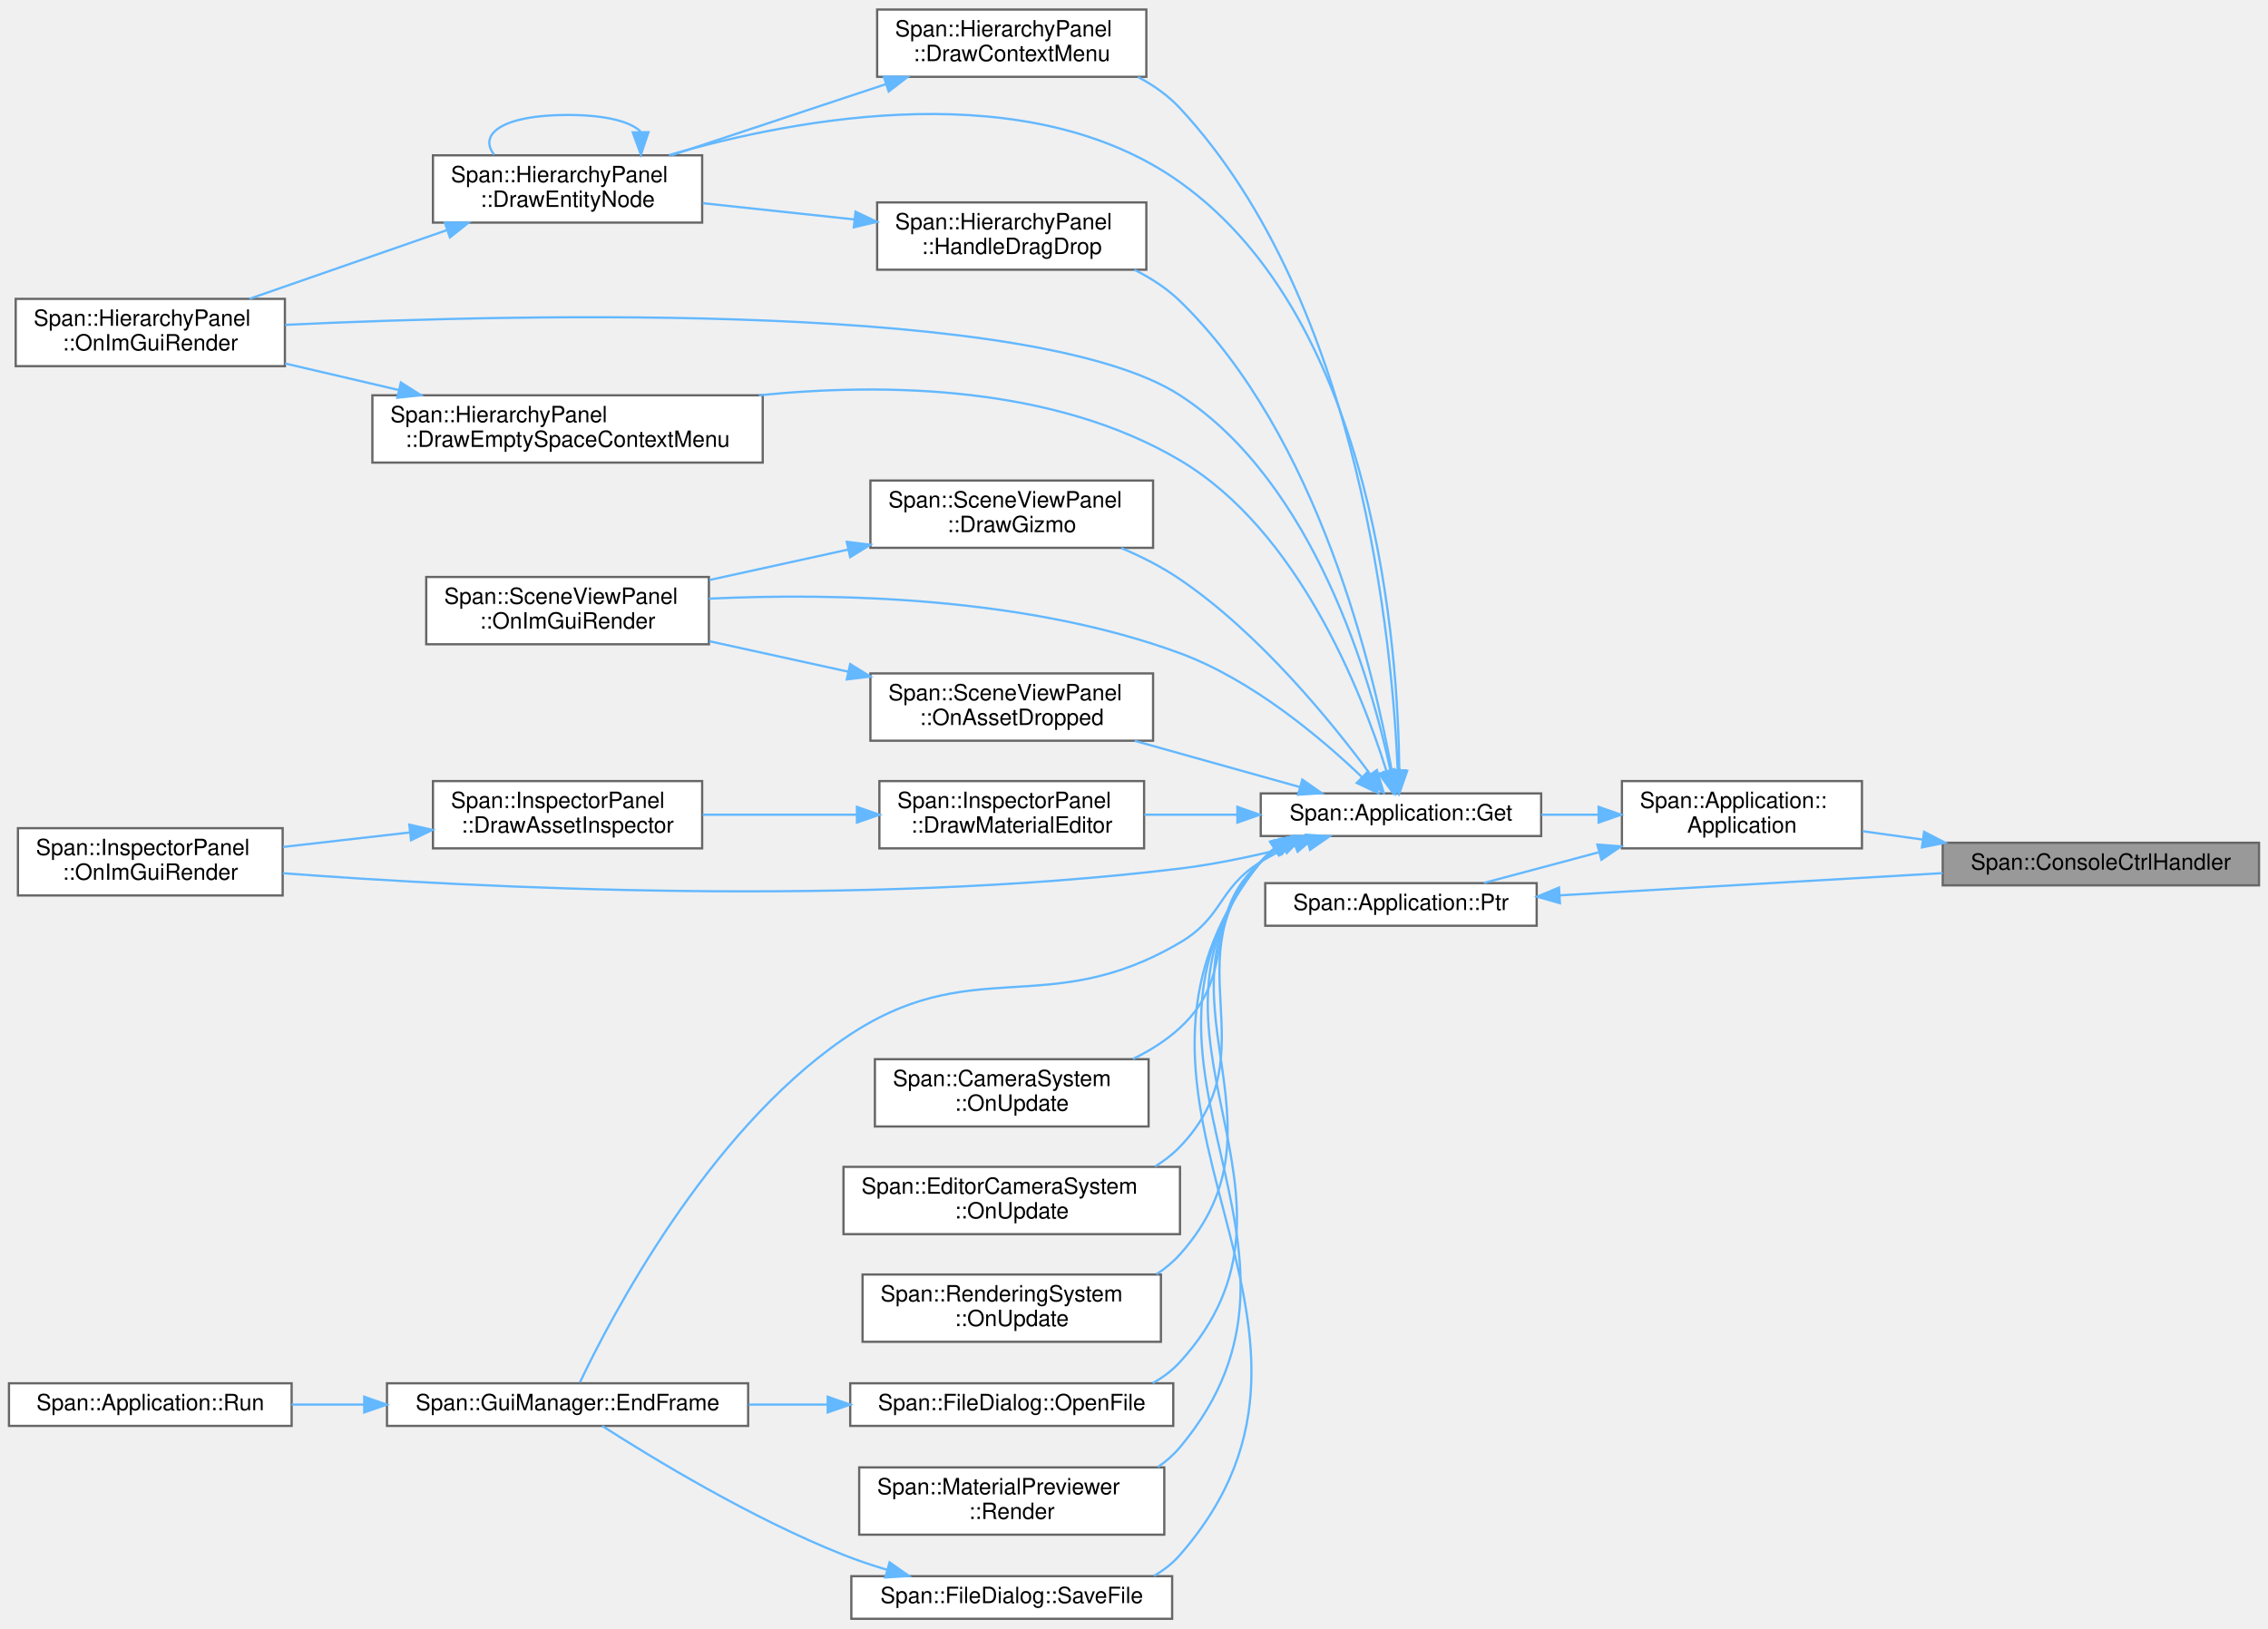
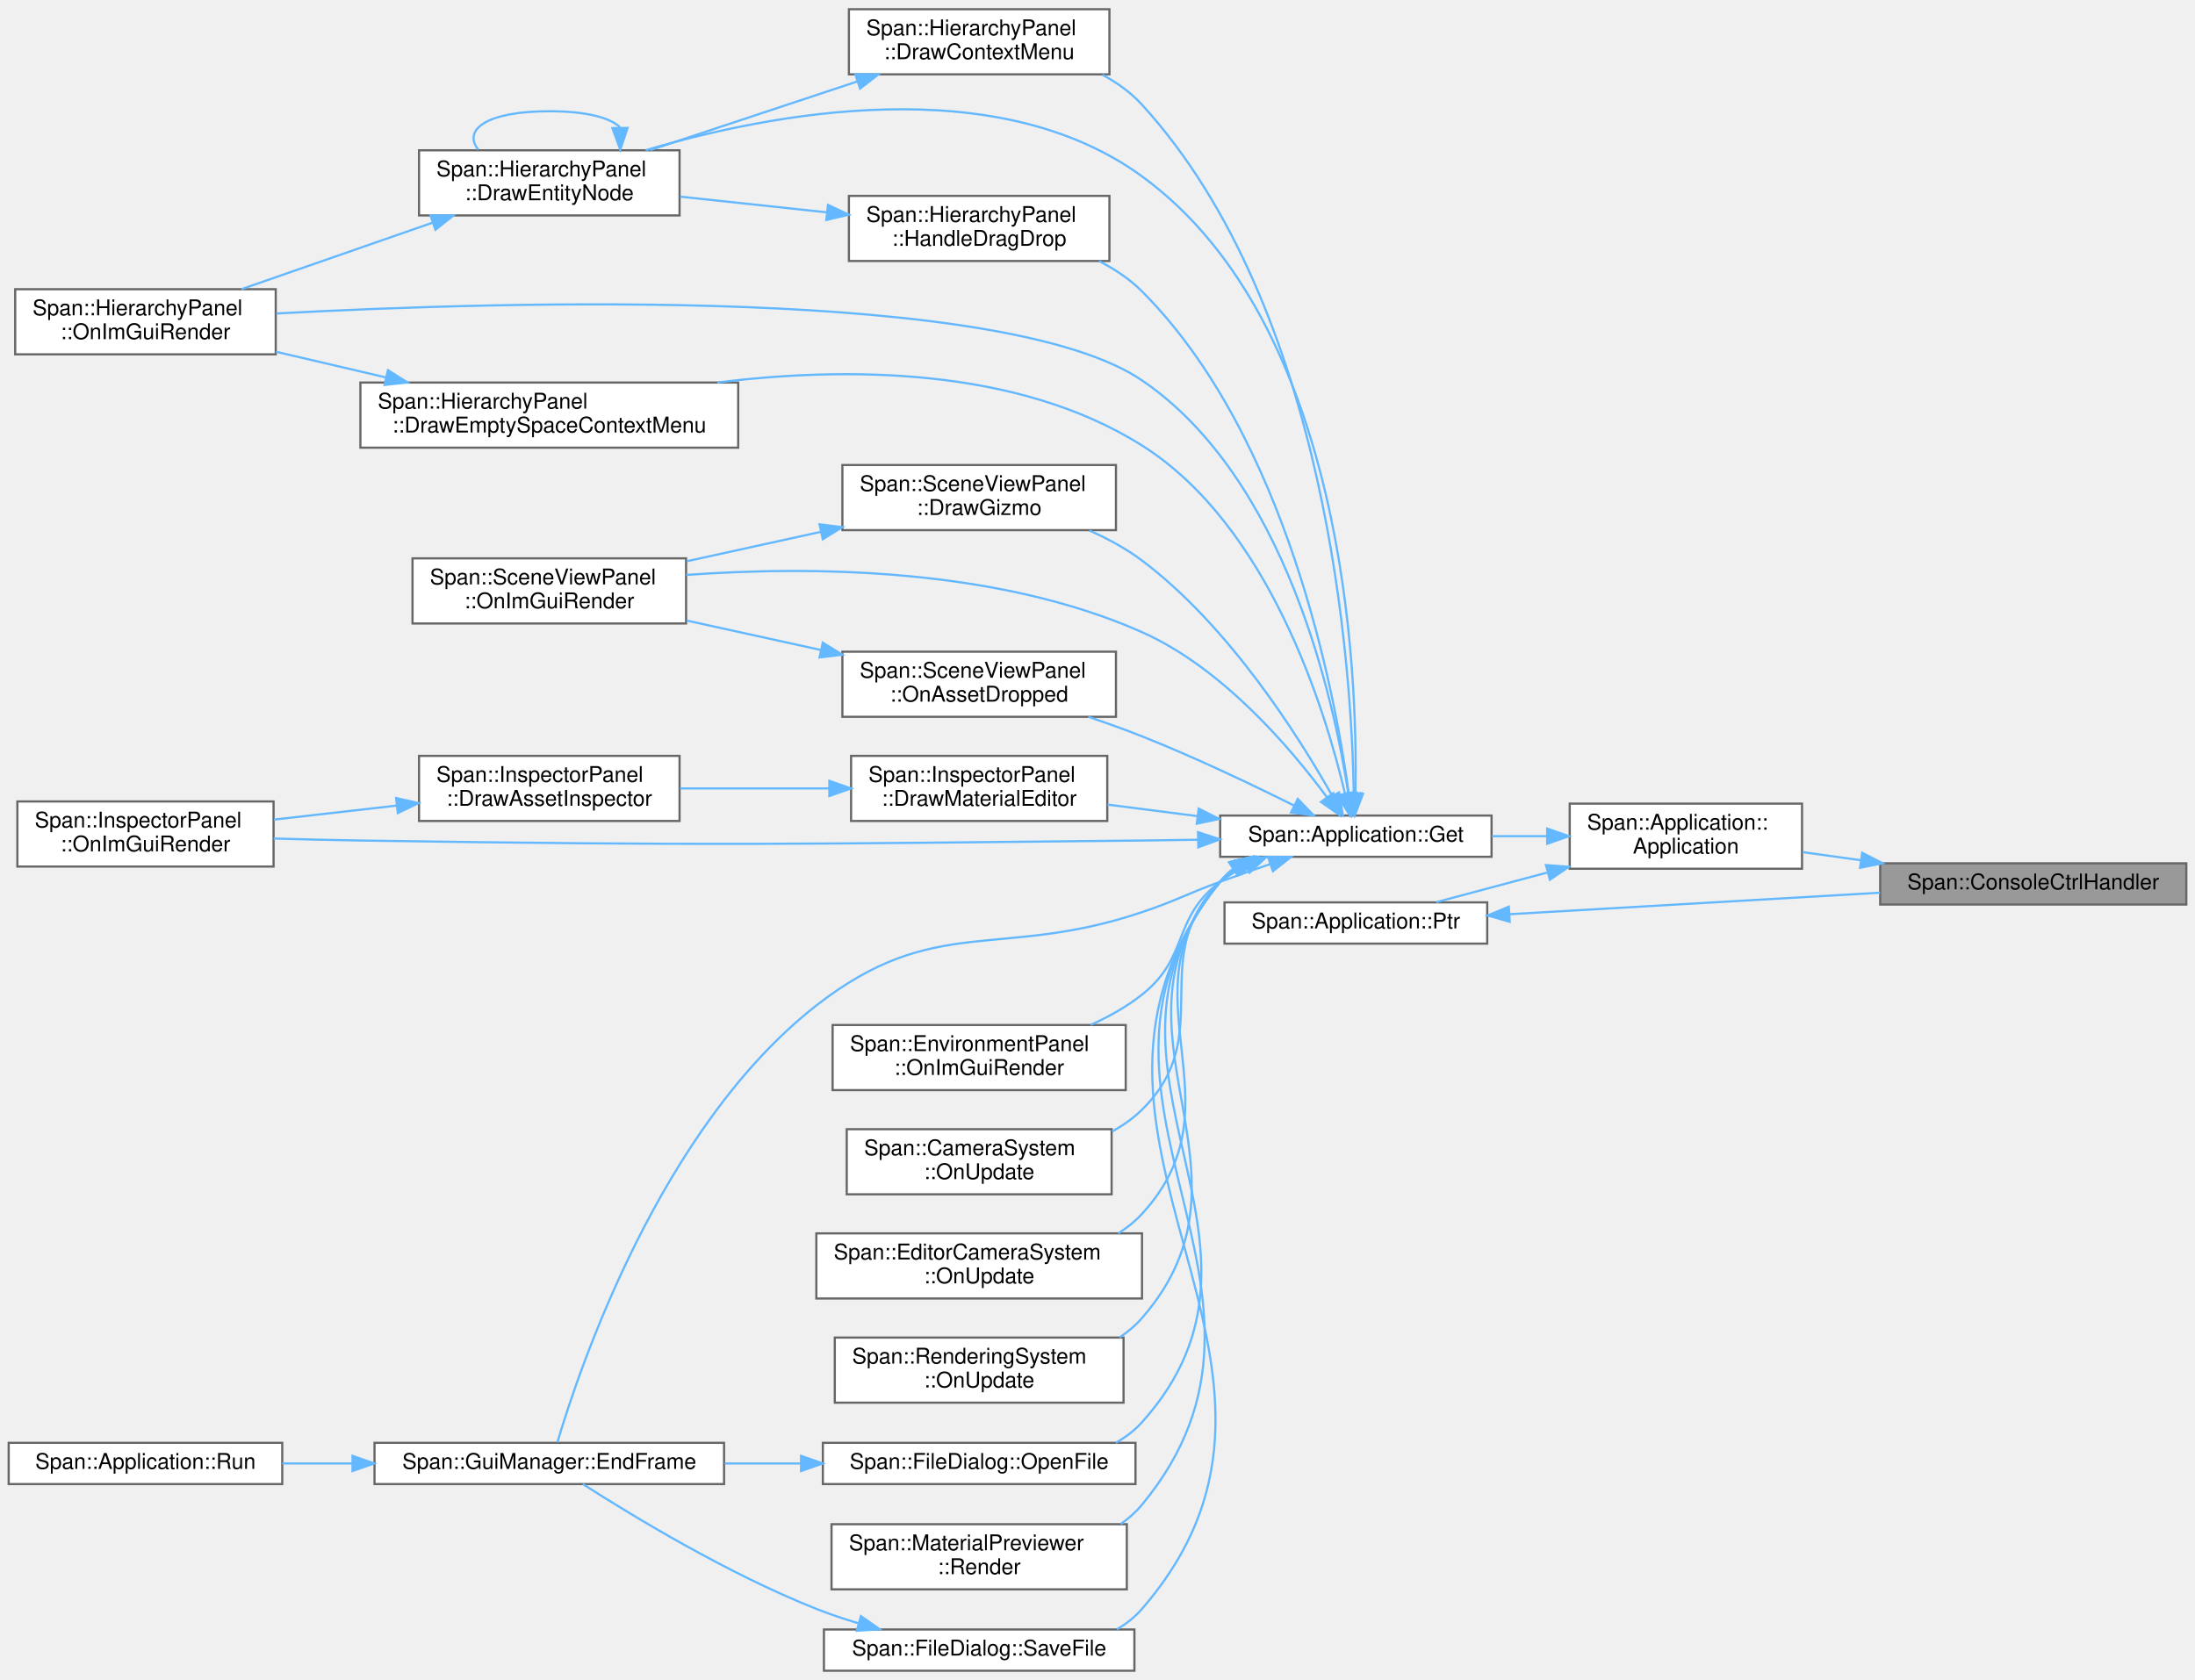
- <svg xmlns="http://www.w3.org/2000/svg" xmlns:xlink="http://www.w3.org/1999/xlink" width="1011pt" height="726pt" viewBox="0.00 0.00 1011.00 725.50">
-   <g id="graph0" class="graph" transform="scale(1 1) rotate(0) translate(4 721.5)">
+ <svg xmlns="http://www.w3.org/2000/svg" xmlns:xlink="http://www.w3.org/1999/xlink" width="1011pt" height="774pt" viewBox="0.00 0.00 1011.00 773.50">
+   <g id="graph0" class="graph" transform="scale(1 1) rotate(0) translate(4 769.5)">
    <g id="Node000001" class="node">
      <g id="a_Node000001">
        <a xlink:title=" ">
-           <polygon fill="#999999" stroke="#666666" points="1003,-346 862,-346 862,-327 1003,-327 1003,-346" />
-           <text text-anchor="middle" x="932.5" y="-334" font-family="Helvetica,sans-Serif" font-size="10.00">Span::ConsoleCtrlHandler</text>
+           <polygon fill="#999999" stroke="#666666" points="1003,-372 862,-372 862,-353 1003,-353 1003,-372" />
+           <text text-anchor="middle" x="932.5" y="-360" font-family="Helvetica,sans-Serif" font-size="10.00">Span::ConsoleCtrlHandler</text>
        </a>
      </g>
    </g>
    <g id="Node000002" class="node">
      <g id="a_Node000002">
        <a xlink:href="classSpan_1_1Application.html#a0c44e973ca5db1d23a02a2cee66f5c11" target="_top" xlink:title=" ">
-           <polygon fill="white" stroke="#666666" points="826,-373.5 719,-373.5 719,-343.5 826,-343.5 826,-373.5" />
-           <text text-anchor="start" x="727" y="-361.5" font-family="Helvetica,sans-Serif" font-size="10.00">Span::Application::</text>
-           <text text-anchor="middle" x="772.5" y="-350.5" font-family="Helvetica,sans-Serif" font-size="10.00">Application</text>
+           <polygon fill="white" stroke="#666666" points="826,-399.5 719,-399.5 719,-369.5 826,-369.5 826,-399.5" />
+           <text text-anchor="start" x="727" y="-387.5" font-family="Helvetica,sans-Serif" font-size="10.00">Span::Application::</text>
+           <text text-anchor="middle" x="772.5" y="-376.5" font-family="Helvetica,sans-Serif" font-size="10.00">Application</text>
        </a>
      </g>
    </g>
    <g id="edge1_Node000001_Node000002" class="edge">
      <g id="a_edge1_Node000001_Node000002">
        <a xlink:title=" ">
-           <path fill="none" stroke="#63b8ff" d="M852.94,-347.44C843.9,-348.7 834.85,-349.96 826.27,-351.15" />
-           <polygon fill="#63b8ff" stroke="#63b8ff" points="853.7,-350.87 863.12,-346.02 852.73,-343.93 853.7,-350.87" />
+           <path fill="none" stroke="#63b8ff" d="M852.94,-373.44C843.9,-374.7 834.85,-375.96 826.27,-377.15" />
+           <polygon fill="#63b8ff" stroke="#63b8ff" points="853.7,-376.87 863.12,-372.02 852.73,-369.93 853.7,-376.87" />
        </a>
      </g>
    </g>
    <g id="Node000003" class="node">
      <g id="a_Node000003">
        <a xlink:href="classSpan_1_1Application.html#ae2e9eaebe90ffdf55cfef9d74ccbce3e" target="_top" xlink:title="シングルトンインスタンスの取得">
-           <polygon fill="white" stroke="#666666" points="683,-368 558,-368 558,-349 683,-349 683,-368" />
-           <text text-anchor="middle" x="620.5" y="-356" font-family="Helvetica,sans-Serif" font-size="10.00">Span::Application::Get</text>
+           <polygon fill="white" stroke="#666666" points="683,-394 558,-394 558,-375 683,-375 683,-394" />
+           <text text-anchor="middle" x="620.5" y="-382" font-family="Helvetica,sans-Serif" font-size="10.00">Span::Application::Get</text>
        </a>
      </g>
    </g>
    <g id="edge2_Node000002_Node000003" class="edge">
      <g id="a_edge2_Node000002_Node000003">
        <a xlink:title=" ">
-           <path fill="none" stroke="#63b8ff" d="M708.51,-358.5C700.11,-358.5 691.51,-358.5 683.14,-358.5" />
-           <polygon fill="#63b8ff" stroke="#63b8ff" points="708.62,-362 718.62,-358.5 708.62,-355 708.62,-362" />
-         </a>
-       </g>
-     </g>
-     <g id="Node000023" class="node">
-       <g id="a_Node000023">
+           <path fill="none" stroke="#63b8ff" d="M708.51,-384.5C700.11,-384.5 691.51,-384.5 683.14,-384.5" />
+           <polygon fill="#63b8ff" stroke="#63b8ff" points="708.62,-388 718.62,-384.5 708.62,-381 708.62,-388" />
+         </a>
+       </g>
+     </g>
+     <g id="Node000024" class="node">
+       <g id="a_Node000024">
        <a xlink:href="classSpan_1_1Application.html#a095598d0c2e753bfb8d00acee435980f" target="_top" xlink:title="シングルトンインスタンスのポインタ取得 (存在チェック用)">
-           <polygon fill="white" stroke="#666666" points="681,-328 560,-328 560,-309 681,-309 681,-328" />
-           <text text-anchor="middle" x="620.5" y="-316" font-family="Helvetica,sans-Serif" font-size="10.00">Span::Application::Ptr</text>
-         </a>
-       </g>
-     </g>
-     <g id="edge32_Node000002_Node000023" class="edge">
-       <g id="a_edge32_Node000002_Node000023">
-         <a xlink:title=" ">
-           <path fill="none" stroke="#63b8ff" d="M708.49,-341.7C691.07,-337.05 672.77,-332.17 657.46,-328.09" />
-           <polygon fill="#63b8ff" stroke="#63b8ff" points="708.05,-345.2 718.62,-344.4 709.86,-338.44 708.05,-345.2" />
+           <polygon fill="white" stroke="#666666" points="681,-354 560,-354 560,-335 681,-335 681,-354" />
+           <text text-anchor="middle" x="620.5" y="-342" font-family="Helvetica,sans-Serif" font-size="10.00">Span::Application::Ptr</text>
+         </a>
+       </g>
+     </g>
+     <g id="edge33_Node000002_Node000024" class="edge">
+       <g id="a_edge33_Node000002_Node000024">
+         <a xlink:title=" ">
+           <path fill="none" stroke="#63b8ff" d="M708.49,-367.7C691.07,-363.05 672.77,-358.17 657.46,-354.09" />
+           <polygon fill="#63b8ff" stroke="#63b8ff" points="708.05,-371.2 718.62,-370.4 709.86,-364.44 708.05,-371.2" />
        </a>
      </g>
    </g>
    <g id="Node000004" class="node">
      <g id="a_Node000004">
        <a xlink:href="classSpan_1_1HierarchyPanel.html#a331d846c46df5f3346cfc7bb8c7a8e76" target="_top" xlink:title="エンティティ上での右クリックメニューを描画します。">
-           <polygon fill="white" stroke="#666666" points="507,-717.5 387,-717.5 387,-687.5 507,-687.5 507,-717.5" />
-           <text text-anchor="start" x="395" y="-705.5" font-family="Helvetica,sans-Serif" font-size="10.00">Span::HierarchyPanel</text>
-           <text text-anchor="middle" x="447" y="-694.5" font-family="Helvetica,sans-Serif" font-size="10.00">::DrawContextMenu</text>
+           <polygon fill="white" stroke="#666666" points="507,-765.5 387,-765.5 387,-735.5 507,-735.5 507,-765.5" />
+           <text text-anchor="start" x="395" y="-753.5" font-family="Helvetica,sans-Serif" font-size="10.00">Span::HierarchyPanel</text>
+           <text text-anchor="middle" x="447" y="-742.5" font-family="Helvetica,sans-Serif" font-size="10.00">::DrawContextMenu</text>
        </a>
      </g>
    </g>
    <g id="edge3_Node000003_Node000004" class="edge">
      <g id="a_edge3_Node000003_Node000004">
        <a xlink:title=" ">
-           <path fill="none" stroke="#63b8ff" d="M619.06,-378.22C616.79,-432.56 603.13,-586.19 522,-673.5 516.74,-679.16 510.24,-683.73 503.29,-687.42" />
-           <polygon fill="#63b8ff" stroke="#63b8ff" points="622.56,-378.3 619.39,-368.19 615.56,-378.07 622.56,-378.3" />
+           <path fill="none" stroke="#63b8ff" d="M619.53,-404.43C618.54,-461.46 608.01,-627.2 522,-721.5 516.89,-727.11 510.55,-731.64 503.76,-735.31" />
+           <polygon fill="#63b8ff" stroke="#63b8ff" points="623.03,-404.29 619.62,-394.26 616.03,-404.22 623.03,-404.29" />
        </a>
      </g>
    </g>
    <g id="Node000005" class="node">
      <g id="a_Node000005">
        <a xlink:href="classSpan_1_1HierarchyPanel.html#a2c08f8c6e0cafaed96f7846d76ff2b09" target="_top" xlink:title="1つのエンティティとその子孫を再帰的に描画します。">
-           <polygon fill="white" stroke="#666666" points="309,-652.5 189,-652.5 189,-622.5 309,-622.5 309,-652.5" />
-           <text text-anchor="start" x="197" y="-640.5" font-family="Helvetica,sans-Serif" font-size="10.00">Span::HierarchyPanel</text>
-           <text text-anchor="middle" x="249" y="-629.5" font-family="Helvetica,sans-Serif" font-size="10.00">::DrawEntityNode</text>
+           <polygon fill="white" stroke="#666666" points="309,-700.5 189,-700.5 189,-670.5 309,-670.5 309,-700.5" />
+           <text text-anchor="start" x="197" y="-688.5" font-family="Helvetica,sans-Serif" font-size="10.00">Span::HierarchyPanel</text>
+           <text text-anchor="middle" x="249" y="-677.5" font-family="Helvetica,sans-Serif" font-size="10.00">::DrawEntityNode</text>
        </a>
      </g>
    </g>
    <g id="edge9_Node000003_Node000005" class="edge">
      <g id="a_edge9_Node000003_Node000005">
        <a xlink:title=" ">
-           <path fill="none" stroke="#63b8ff" d="M619.76,-378.12C619.25,-431.24 609.66,-578.06 522,-640.5 454.69,-688.45 352.3,-669.44 294.24,-652.61" />
-           <polygon fill="#63b8ff" stroke="#63b8ff" points="623.26,-378.01 619.75,-368.01 616.26,-378.01 623.26,-378.01" />
+           <path fill="none" stroke="#63b8ff" d="M620.31,-404.47C621.36,-460.62 615.64,-620.19 522,-688.5 454.85,-737.48 351.47,-717.7 293.41,-700.55" />
+           <polygon fill="#63b8ff" stroke="#63b8ff" points="623.8,-404.03 620.01,-394.13 616.8,-404.23 623.8,-404.03" />
        </a>
      </g>
    </g>
    <g id="Node000006" class="node">
      <g id="a_Node000006">
        <a xlink:href="classSpan_1_1HierarchyPanel.html#a6481eb57cd9f45cb3a094a26f35bbaa0" target="_top" xlink:title="毎フレーム呼ばれる描画関数。">
-           <polygon fill="white" stroke="#666666" points="123,-588.5 3,-588.5 3,-558.5 123,-558.5 123,-588.5" />
-           <text text-anchor="start" x="11" y="-576.5" font-family="Helvetica,sans-Serif" font-size="10.00">Span::HierarchyPanel</text>
-           <text text-anchor="middle" x="63" y="-565.5" font-family="Helvetica,sans-Serif" font-size="10.00">::OnImGuiRender</text>
-         </a>
-       </g>
-     </g>
-     <g id="edge21_Node000003_Node000006" class="edge">
-       <g id="a_edge21_Node000003_Node000006">
-         <a xlink:title=" ">
-           <path fill="none" stroke="#63b8ff" d="M615.88,-378C607.4,-417.48 582.23,-506.42 522,-545.5 457.76,-587.18 231.71,-582.05 123.11,-576.91" />
-           <polygon fill="#63b8ff" stroke="#63b8ff" points="619.34,-378.55 617.88,-368.06 612.47,-377.17 619.34,-378.55" />
+           <polygon fill="white" stroke="#666666" points="123,-636.5 3,-636.5 3,-606.5 123,-606.5 123,-636.5" />
+           <text text-anchor="start" x="11" y="-624.5" font-family="Helvetica,sans-Serif" font-size="10.00">Span::HierarchyPanel</text>
+           <text text-anchor="middle" x="63" y="-613.5" font-family="Helvetica,sans-Serif" font-size="10.00">::OnImGuiRender</text>
+         </a>
+       </g>
+     </g>
+     <g id="edge22_Node000003_Node000006" class="edge">
+       <g id="a_edge22_Node000003_Node000006">
+         <a xlink:title=" ">
+           <path fill="none" stroke="#63b8ff" d="M617.01,-404.27C610.41,-447.36 588.2,-549.45 522,-594.5 458.7,-637.57 232.18,-631.18 123.28,-625.32" />
+           <polygon fill="#63b8ff" stroke="#63b8ff" points="620.49,-404.61 618.42,-394.22 613.56,-403.63 620.49,-404.61" />
        </a>
      </g>
    </g>
    <g id="Node000007" class="node">
      <g id="a_Node000007">
        <a xlink:href="classSpan_1_1HierarchyPanel.html#a04888145be2266ef8385e234b79ec53a" target="_top" xlink:title="何もない場所での右クリックメニュー (新規作成など) を描画します。">
-           <polygon fill="white" stroke="#666666" points="336,-545.5 162,-545.5 162,-515.5 336,-515.5 336,-545.5" />
-           <text text-anchor="start" x="170" y="-533.5" font-family="Helvetica,sans-Serif" font-size="10.00">Span::HierarchyPanel</text>
-           <text text-anchor="middle" x="249" y="-522.5" font-family="Helvetica,sans-Serif" font-size="10.00">::DrawEmptySpaceContextMenu</text>
+           <polygon fill="white" stroke="#666666" points="336,-593.5 162,-593.5 162,-563.5 336,-563.5 336,-593.5" />
+           <text text-anchor="start" x="170" y="-581.5" font-family="Helvetica,sans-Serif" font-size="10.00">Span::HierarchyPanel</text>
+           <text text-anchor="middle" x="249" y="-570.5" font-family="Helvetica,sans-Serif" font-size="10.00">::DrawEmptySpaceContextMenu</text>
        </a>
      </g>
    </g>
    <g id="edge7_Node000003_Node000007" class="edge">
      <g id="a_edge7_Node000003_Node000007">
        <a xlink:title=" ">
-           <path fill="none" stroke="#63b8ff" d="M613.98,-378.15C603,-413.08 574.8,-485.23 522,-516.5 465.85,-549.75 391.2,-551.22 334.31,-545.51" />
-           <polygon fill="#63b8ff" stroke="#63b8ff" points="617.43,-378.8 616.95,-368.22 610.73,-376.8 617.43,-378.8" />
+           <path fill="none" stroke="#63b8ff" d="M615.48,-404.12C606.44,-442.63 580.54,-527.56 522,-564.5 464.02,-601.09 384.45,-600.72 326.36,-593.52" />
+           <polygon fill="#63b8ff" stroke="#63b8ff" points="618.94,-404.69 617.68,-394.17 612.11,-403.18 618.94,-404.69" />
        </a>
      </g>
    </g>
    <g id="Node000008" class="node">
      <g id="a_Node000008">
        <a xlink:href="classSpan_1_1SceneViewPanel.html#ad83a4a55f083c75371d0873322808796" target="_top" xlink:title="選択中のオブジェクトに対してマニピュレータ (矢印など) を描画します。">
-           <polygon fill="white" stroke="#666666" points="510,-507.5 384,-507.5 384,-477.5 510,-477.5 510,-507.5" />
-           <text text-anchor="start" x="392" y="-495.5" font-family="Helvetica,sans-Serif" font-size="10.00">Span::SceneViewPanel</text>
-           <text text-anchor="middle" x="447" y="-484.5" font-family="Helvetica,sans-Serif" font-size="10.00">::DrawGizmo</text>
+           <polygon fill="white" stroke="#666666" points="510,-555.5 384,-555.5 384,-525.5 510,-525.5 510,-555.5" />
+           <text text-anchor="start" x="392" y="-543.5" font-family="Helvetica,sans-Serif" font-size="10.00">Span::SceneViewPanel</text>
+           <text text-anchor="middle" x="447" y="-532.5" font-family="Helvetica,sans-Serif" font-size="10.00">::DrawGizmo</text>
        </a>
      </g>
    </g>
    <g id="edge10_Node000003_Node000008" class="edge">
      <g id="a_edge10_Node000003_Node000008">
        <a xlink:title=" ">
-           <path fill="none" stroke="#63b8ff" d="M606.88,-376.45C589.93,-399.42 557.76,-439.14 522,-463.5 514.02,-468.94 504.87,-473.57 495.78,-477.43" />
-           <polygon fill="#63b8ff" stroke="#63b8ff" points="609.78,-378.42 612.8,-368.26 604.11,-374.32 609.78,-378.42" />
+           <path fill="none" stroke="#63b8ff" d="M609.6,-403.12C594.23,-430.41 562.17,-481.3 522,-511.5 514.72,-516.97 506.28,-521.55 497.75,-525.33" />
+           <polygon fill="#63b8ff" stroke="#63b8ff" points="612.74,-404.67 614.49,-394.22 606.61,-401.29 612.74,-404.67" />
        </a>
      </g>
    </g>
    <g id="Node000009" class="node">
      <g id="a_Node000009">
        <a xlink:href="classSpan_1_1SceneViewPanel.html#aab2935de58bd68267a680cabd3656c9f" target="_top" xlink:title="毎フレームの描画処理。 画像の表示、ツールバーのオーバーレイ、ギズモの描画を行います。">
-           <polygon fill="white" stroke="#666666" points="312,-464.5 186,-464.5 186,-434.5 312,-434.5 312,-464.5" />
-           <text text-anchor="start" x="194" y="-452.5" font-family="Helvetica,sans-Serif" font-size="10.00">Span::SceneViewPanel</text>
-           <text text-anchor="middle" x="249" y="-441.5" font-family="Helvetica,sans-Serif" font-size="10.00">::OnImGuiRender</text>
-         </a>
-       </g>
-     </g>
-     <g id="edge23_Node000003_Node000009" class="edge">
-       <g id="a_edge23_Node000003_Node000009">
-         <a xlink:title=" ">
-           <path fill="none" stroke="#63b8ff" d="M603,-375.4C584.92,-392.69 554.19,-418.64 522,-430.5 453.37,-455.78 368.51,-457.46 312,-454.83" />
-           <polygon fill="#63b8ff" stroke="#63b8ff" points="605.7,-377.65 610.37,-368.15 600.79,-372.66 605.7,-377.65" />
+           <polygon fill="white" stroke="#666666" points="312,-512.5 186,-512.5 186,-482.5 312,-482.5 312,-512.5" />
+           <text text-anchor="start" x="194" y="-500.5" font-family="Helvetica,sans-Serif" font-size="10.00">Span::SceneViewPanel</text>
+           <text text-anchor="middle" x="249" y="-489.5" font-family="Helvetica,sans-Serif" font-size="10.00">::OnImGuiRender</text>
+         </a>
+       </g>
+     </g>
+     <g id="edge24_Node000003_Node000009" class="edge">
+       <g id="a_edge24_Node000003_Node000009">
+         <a xlink:title=" ">
+           <path fill="none" stroke="#63b8ff" d="M607.16,-402.47C590.68,-424.79 559.2,-461.96 522,-478.5 454.85,-508.36 369.11,-508.99 312.02,-504.86" />
+           <polygon fill="#63b8ff" stroke="#63b8ff" points="610.12,-404.35 613.09,-394.18 604.43,-400.27 610.12,-404.35" />
        </a>
      </g>
    </g>
    <g id="Node000010" class="node">
      <g id="a_Node000010">
        <a xlink:href="classSpan_1_1InspectorPanel.html#acbecd010da050d28a48148287775259a" target="_top" xlink:title="マテリアルアセット用のプロパティエディタを描画します。">
-           <polygon fill="white" stroke="#666666" points="506,-373.5 388,-373.5 388,-343.5 506,-343.5 506,-373.5" />
-           <text text-anchor="start" x="396" y="-361.5" font-family="Helvetica,sans-Serif" font-size="10.00">Span::InspectorPanel</text>
-           <text text-anchor="middle" x="447" y="-350.5" font-family="Helvetica,sans-Serif" font-size="10.00">::DrawMaterialEditor</text>
+           <polygon fill="white" stroke="#666666" points="506,-421.5 388,-421.5 388,-391.5 506,-391.5 506,-421.5" />
+           <text text-anchor="start" x="396" y="-409.5" font-family="Helvetica,sans-Serif" font-size="10.00">Span::InspectorPanel</text>
+           <text text-anchor="middle" x="447" y="-398.5" font-family="Helvetica,sans-Serif" font-size="10.00">::DrawMaterialEditor</text>
        </a>
      </g>
    </g>
    <g id="edge12_Node000003_Node000010" class="edge">
      <g id="a_edge12_Node000003_Node000010">
        <a xlink:title=" ">
-           <path fill="none" stroke="#63b8ff" d="M547.21,-358.5C533.5,-358.5 519.31,-358.5 506.11,-358.5" />
-           <polygon fill="#63b8ff" stroke="#63b8ff" points="547.58,-362 557.58,-358.5 547.58,-355 547.58,-362" />
+           <path fill="none" stroke="#63b8ff" d="M547.62,-393.72C533.78,-395.5 519.44,-397.34 506.11,-399.05" />
+           <polygon fill="#63b8ff" stroke="#63b8ff" points="548.11,-397.19 557.58,-392.44 547.22,-390.24 548.11,-397.19" />
        </a>
      </g>
    </g>
    <g id="Node000012" class="node">
      <g id="a_Node000012">
        <a xlink:href="classSpan_1_1InspectorPanel.html#ae32fda6018a2e54f880e6708ac5b89fe" target="_top" xlink:title="毎フレーム呼ばれる描画関数。">
-           <polygon fill="white" stroke="#666666" points="122,-352.5 4,-352.5 4,-322.5 122,-322.5 122,-352.5" />
-           <text text-anchor="start" x="12" y="-340.5" font-family="Helvetica,sans-Serif" font-size="10.00">Span::InspectorPanel</text>
-           <text text-anchor="middle" x="63" y="-329.5" font-family="Helvetica,sans-Serif" font-size="10.00">::OnImGuiRender</text>
-         </a>
-       </g>
-     </g>
-     <g id="edge22_Node000003_Node000012" class="edge">
-       <g id="a_edge22_Node000003_Node000012">
-         <a xlink:title=" ">
-           <path fill="none" stroke="#63b8ff" d="M578.88,-346.18C561.53,-341.52 540.95,-336.8 522,-334.5 379.12,-317.17 209.33,-325.85 122.11,-332.42" />
-           <polygon fill="#63b8ff" stroke="#63b8ff" points="578.11,-349.59 588.68,-348.89 579.97,-342.85 578.11,-349.59" />
+           <polygon fill="white" stroke="#666666" points="122,-400.5 4,-400.5 4,-370.5 122,-370.5 122,-400.5" />
+           <text text-anchor="start" x="12" y="-388.5" font-family="Helvetica,sans-Serif" font-size="10.00">Span::InspectorPanel</text>
+           <text text-anchor="middle" x="63" y="-377.5" font-family="Helvetica,sans-Serif" font-size="10.00">::OnImGuiRender</text>
+         </a>
+       </g>
+     </g>
+     <g id="edge23_Node000003_Node000012" class="edge">
+       <g id="a_edge23_Node000003_Node000012">
+         <a xlink:title=" ">
+           <path fill="none" stroke="#63b8ff" d="M547.74,-382.86C539.07,-382.71 530.34,-382.59 522,-382.5 362.01,-380.86 321.98,-380.05 162,-382.5 149.06,-382.7 135.17,-383.04 122.03,-383.43" />
+           <polygon fill="#63b8ff" stroke="#63b8ff" points="547.81,-386.36 557.87,-383.04 547.93,-379.36 547.81,-386.36" />
        </a>
      </g>
    </g>
    <g id="Node000013" class="node">
      <g id="a_Node000013">
        <a xlink:href="classSpan_1_1GuiManager.html#a66e894c749b02f869c0851b41fd23fec" target="_top" xlink:title="ImGuiの描画コマンドを発行し、フレームを終了します。">
          <polygon fill="white" stroke="#666666" points="329.5,-105 168.5,-105 168.5,-86 329.5,-86 329.5,-105" />
          <text text-anchor="middle" x="249" y="-93" font-family="Helvetica,sans-Serif" font-size="10.00">Span::GuiManager::EndFrame</text>
        </a>
      </g>
    </g>
    <g id="edge15_Node000003_Node000013" class="edge">
      <g id="a_edge15_Node000003_Node000013">
        <a xlink:title=" ">
-           <path fill="none" stroke="#63b8ff" d="M573.02,-345.21C567.79,-342.97 562.67,-340.41 558,-337.5 538.8,-325.53 541.5,-312.98 522,-301.5 462.24,-266.3 429.09,-297.87 372,-258.5 310.89,-216.36 267.94,-133.67 254.48,-105.32" />
-           <polygon fill="#63b8ff" stroke="#63b8ff" points="571.89,-348.53 582.48,-348.91 574.44,-342.01 571.89,-348.53" />
+           <path fill="none" stroke="#63b8ff" d="M581.13,-371.68C573.45,-369.03 565.45,-366.22 558,-363.5 541.87,-357.61 538.27,-354.98 522,-349.5 456.28,-327.35 426.67,-349.18 372,-306.5 299.96,-250.25 262.63,-138.71 252.73,-105.22" />
+           <polygon fill="#63b8ff" stroke="#63b8ff" points="580.03,-375 590.63,-374.92 582.3,-368.37 580.03,-375" />
        </a>
      </g>
    </g>
    <g id="Node000015" class="node">
      <g id="a_Node000015">
        <a xlink:href="classSpan_1_1HierarchyPanel.html#af958ff25d0ba0576ae4848bbd01b2031" target="_top" xlink:title="ドラッグ&amp;ドロップの受け入れ処理 (親子付け替え・並び替え)。">
-           <polygon fill="white" stroke="#666666" points="507,-631.5 387,-631.5 387,-601.5 507,-601.5 507,-631.5" />
-           <text text-anchor="start" x="395" y="-619.5" font-family="Helvetica,sans-Serif" font-size="10.00">Span::HierarchyPanel</text>
-           <text text-anchor="middle" x="447" y="-608.5" font-family="Helvetica,sans-Serif" font-size="10.00">::HandleDragDrop</text>
+           <polygon fill="white" stroke="#666666" points="507,-679.5 387,-679.5 387,-649.5 507,-649.5 507,-679.5" />
+           <text text-anchor="start" x="395" y="-667.5" font-family="Helvetica,sans-Serif" font-size="10.00">Span::HierarchyPanel</text>
+           <text text-anchor="middle" x="447" y="-656.5" font-family="Helvetica,sans-Serif" font-size="10.00">::HandleDragDrop</text>
        </a>
      </g>
    </g>
    <g id="edge17_Node000003_Node000015" class="edge">
      <g id="a_edge17_Node000003_Node000015">
        <a xlink:title=" ">
-           <path fill="none" stroke="#63b8ff" d="M616.4,-378.18C608.54,-421.78 583.87,-527.4 522,-587.5 516.16,-593.17 509.08,-597.77 501.65,-601.49" />
-           <polygon fill="#63b8ff" stroke="#63b8ff" points="619.86,-378.72 618.08,-368.28 612.96,-377.55 619.86,-378.72" />
+           <path fill="none" stroke="#63b8ff" d="M617.25,-404.15C610.9,-450.64 588.78,-568.52 522,-635.5 516.35,-641.17 509.46,-645.76 502.19,-649.46" />
+           <polygon fill="#63b8ff" stroke="#63b8ff" points="620.72,-404.53 618.51,-394.17 613.78,-403.65 620.72,-404.53" />
        </a>
      </g>
    </g>
    <g id="Node000016" class="node">
      <g id="a_Node000016">
        <a xlink:href="classSpan_1_1SceneViewPanel.html#afebf890816b85f92e9ed73de887b2354" target="_top" xlink:title="外部またはブラウザからドロップされたファイルを処理します。">
-           <polygon fill="white" stroke="#666666" points="510,-421.5 384,-421.5 384,-391.5 510,-391.5 510,-421.5" />
-           <text text-anchor="start" x="392" y="-409.5" font-family="Helvetica,sans-Serif" font-size="10.00">Span::SceneViewPanel</text>
-           <text text-anchor="middle" x="447" y="-398.5" font-family="Helvetica,sans-Serif" font-size="10.00">::OnAssetDropped</text>
+           <polygon fill="white" stroke="#666666" points="510,-469.5 384,-469.5 384,-439.5 510,-439.5 510,-469.5" />
+           <text text-anchor="start" x="392" y="-457.5" font-family="Helvetica,sans-Serif" font-size="10.00">Span::SceneViewPanel</text>
+           <text text-anchor="middle" x="447" y="-446.5" font-family="Helvetica,sans-Serif" font-size="10.00">::OnAssetDropped</text>
        </a>
      </g>
    </g>
    <g id="edge19_Node000003_Node000016" class="edge">
      <g id="a_edge19_Node000003_Node000016">
        <a xlink:title=" ">
-           <path fill="none" stroke="#63b8ff" d="M575.29,-370.87C552.87,-377.15 525.46,-384.82 501.82,-391.44" />
-           <polygon fill="#63b8ff" stroke="#63b8ff" points="576.52,-374.16 585.21,-368.1 574.63,-367.42 576.52,-374.16" />
+           <path fill="none" stroke="#63b8ff" d="M592,-398.62C572.69,-408.26 546.11,-420.95 522,-430.5 514.09,-433.63 505.59,-436.68 497.27,-439.49" />
+           <polygon fill="#63b8ff" stroke="#63b8ff" points="593.76,-401.66 601.12,-394.03 590.61,-395.4 593.76,-401.66" />
        </a>
      </g>
    </g>
    <g id="Node000017" class="node">
      <g id="a_Node000017">
+         <a xlink:href="classSpan_1_1EnvironmentPanel.html#ac56f4aa5c10de85d9dc9bf2d7a497a54" target="_top" xlink:title="毎フレーム呼ばれる描画関数。">
+           <polygon fill="white" stroke="#666666" points="514.5,-297.5 379.5,-297.5 379.5,-267.5 514.5,-267.5 514.5,-297.5" />
+           <text text-anchor="start" x="387.5" y="-285.5" font-family="Helvetica,sans-Serif" font-size="10.00">Span::EnvironmentPanel</text>
+           <text text-anchor="middle" x="447" y="-274.5" font-family="Helvetica,sans-Serif" font-size="10.00">::OnImGuiRender</text>
+         </a>
+       </g>
+     </g>
+     <g id="edge21_Node000003_Node000017" class="edge">
+       <g id="a_edge21_Node000003_Node000017">
+         <a xlink:title=" ">
+           <path fill="none" stroke="#63b8ff" d="M569.87,-370.76C565.67,-368.66 561.64,-366.25 558,-363.5 535.57,-346.55 544.04,-328.94 522,-311.5 514.97,-305.93 506.73,-301.33 498.36,-297.55" />
+           <polygon fill="#63b8ff" stroke="#63b8ff" points="568.7,-374.07 579.26,-374.89 571.51,-367.66 568.7,-374.07" />
+         </a>
+       </g>
+     </g>
+     <g id="Node000018" class="node">
+       <g id="a_Node000018">
        <a xlink:href="classSpan_1_1CameraSystem.html#a7f4bf0245dedd7a6245ef352246f7391" target="_top" xlink:title="毎フレーム呼び出されます。ここにゲームロジックを記述します。">
          <polygon fill="white" stroke="#666666" points="508,-249.5 386,-249.5 386,-219.5 508,-219.5 508,-249.5" />
          <text text-anchor="start" x="394" y="-237.5" font-family="Helvetica,sans-Serif" font-size="10.00">Span::CameraSystem</text>
          <text text-anchor="middle" x="447" y="-226.5" font-family="Helvetica,sans-Serif" font-size="10.00">::OnUpdate</text>
        </a>
      </g>
    </g>
-     <g id="edge24_Node000003_Node000017" class="edge">
-       <g id="a_edge24_Node000003_Node000017">
-         <a xlink:title=" ">
-           <path fill="none" stroke="#63b8ff" d="M567.91,-344.51C564.36,-342.48 561.01,-340.16 558,-337.5 530.59,-313.29 548.87,-288.32 522,-263.5 515.92,-257.88 508.62,-253.31 501.02,-249.59" />
-           <polygon fill="#63b8ff" stroke="#63b8ff" points="566.54,-347.73 577.06,-348.98 569.61,-341.44 566.54,-347.73" />
-         </a>
-       </g>
-     </g>
-     <g id="Node000018" class="node">
-       <g id="a_Node000018">
+     <g id="edge25_Node000003_Node000018" class="edge">
+       <g id="a_edge25_Node000003_Node000018">
+         <a xlink:title=" ">
+           <path fill="none" stroke="#63b8ff" d="M566.35,-370.16C563.33,-368.22 560.51,-366.01 558,-363.5 523.09,-328.64 557.17,-293.09 522,-258.5 517.96,-254.52 513.25,-251.2 508.2,-248.44" />
+           <polygon fill="#63b8ff" stroke="#63b8ff" points="564.82,-373.31 575.29,-374.97 568.14,-367.15 564.82,-373.31" />
+         </a>
+       </g>
+     </g>
+     <g id="Node000019" class="node">
+       <g id="a_Node000019">
        <a xlink:href="classSpan_1_1EditorCameraSystem.html#ae933964fa5d0f299954c926cf63e091a" target="_top" xlink:title="毎フレーム呼び出されます。ここにゲームロジックを記述します。">
          <polygon fill="white" stroke="#666666" points="522,-201.5 372,-201.5 372,-171.5 522,-171.5 522,-201.5" />
          <text text-anchor="start" x="380" y="-189.5" font-family="Helvetica,sans-Serif" font-size="10.00">Span::EditorCameraSystem</text>
          <text text-anchor="middle" x="447" y="-178.5" font-family="Helvetica,sans-Serif" font-size="10.00">::OnUpdate</text>
        </a>
      </g>
    </g>
-     <g id="edge25_Node000003_Node000018" class="edge">
-       <g id="a_edge25_Node000003_Node000018">
-         <a xlink:title=" ">
-           <path fill="none" stroke="#63b8ff" d="M565.64,-343.94C562.87,-342.05 560.29,-339.91 558,-337.5 517.63,-294.93 562.7,-252.75 522,-210.5 518.72,-207.1 514.95,-204.17 510.9,-201.67" />
-           <polygon fill="#63b8ff" stroke="#63b8ff" points="564,-347.04 574.43,-348.91 567.45,-340.94 564,-347.04" />
-         </a>
-       </g>
-     </g>
-     <g id="Node000019" class="node">
-       <g id="a_Node000019">
+     <g id="edge26_Node000003_Node000019" class="edge">
+       <g id="a_edge26_Node000003_Node000019">
+         <a xlink:title=" ">
+           <path fill="none" stroke="#63b8ff" d="M564.87,-369.61C562.38,-367.8 560.06,-365.77 558,-363.5 511.08,-311.74 569.32,-261.89 522,-210.5 518.8,-207.02 515.09,-204.05 511.07,-201.5" />
+           <polygon fill="#63b8ff" stroke="#63b8ff" points="563.54,-372.88 573.93,-374.95 567.09,-366.85 563.54,-372.88" />
+         </a>
+       </g>
+     </g>
+     <g id="Node000020" class="node">
+       <g id="a_Node000020">
        <a xlink:href="classSpan_1_1RenderingSystem.html#aa0113a8f2b55129115c4da2c6ba449c4" target="_top" xlink:title="毎フレーム呼び出されます。ここにゲームロジックを記述します。">
          <polygon fill="white" stroke="#666666" points="513.5,-153.5 380.5,-153.5 380.5,-123.5 513.5,-123.5 513.5,-153.5" />
          <text text-anchor="start" x="388.5" y="-141.5" font-family="Helvetica,sans-Serif" font-size="10.00">Span::RenderingSystem</text>
          <text text-anchor="middle" x="447" y="-130.5" font-family="Helvetica,sans-Serif" font-size="10.00">::OnUpdate</text>
        </a>
      </g>
    </g>
-     <g id="edge26_Node000003_Node000019" class="edge">
-       <g id="a_edge26_Node000003_Node000019">
-         <a xlink:title=" ">
-           <path fill="none" stroke="#63b8ff" d="M564.67,-343.58C562.24,-341.78 559.99,-339.76 558,-337.5 505.5,-277.92 574.96,-221.67 522,-162.5 518.94,-159.08 515.38,-156.14 511.52,-153.62" />
-           <polygon fill="#63b8ff" stroke="#63b8ff" points="563.13,-346.74 573.5,-348.91 566.74,-340.75 563.13,-346.74" />
-         </a>
-       </g>
-     </g>
-     <g id="Node000020" class="node">
-       <g id="a_Node000020">
+     <g id="edge27_Node000003_Node000020" class="edge">
+       <g id="a_edge27_Node000003_Node000020">
+         <a xlink:title=" ">
+           <path fill="none" stroke="#63b8ff" d="M564.47,-369.55C562.11,-367.75 559.93,-365.75 558,-363.5 498.88,-294.64 581.65,-230.9 522,-162.5 518.98,-159.04 515.46,-156.07 511.62,-153.53" />
+           <polygon fill="#63b8ff" stroke="#63b8ff" points="562.73,-372.58 573.08,-374.85 566.4,-366.63 562.73,-372.58" />
+         </a>
+       </g>
+     </g>
+     <g id="Node000021" class="node">
+       <g id="a_Node000021">
        <a xlink:href="classSpan_1_1FileDialog.html#aad45925d2e59cc65f1025f18104770e8" target="_top" xlink:title="ファイルを開くダイアログを表示します。">
          <polygon fill="white" stroke="#666666" points="519,-105 375,-105 375,-86 519,-86 519,-105" />
          <text text-anchor="middle" x="447" y="-93" font-family="Helvetica,sans-Serif" font-size="10.00">Span::FileDialog::OpenFile</text>
        </a>
      </g>
    </g>
-     <g id="edge27_Node000003_Node000020" class="edge">
-       <g id="a_edge27_Node000003_Node000020">
-         <a xlink:title=" ">
-           <path fill="none" stroke="#63b8ff" d="M564.42,-343.59C562.07,-341.78 559.91,-339.76 558,-337.5 493.26,-260.77 589.68,-188.65 522,-114.5 518.51,-110.68 514.37,-107.58 509.85,-105.08" />
-           <polygon fill="#63b8ff" stroke="#63b8ff" points="562.66,-346.61 573,-348.92 566.35,-340.67 562.66,-346.61" />
-         </a>
-       </g>
-     </g>
-     <g id="Node000021" class="node">
-       <g id="a_Node000021">
+     <g id="edge28_Node000003_Node000021" class="edge">
+       <g id="a_edge28_Node000003_Node000021">
+         <a xlink:title=" ">
+           <path fill="none" stroke="#63b8ff" d="M564.38,-369.62C562.04,-367.81 559.89,-365.78 558,-363.5 486.59,-277.45 596.69,-197.71 522,-114.5 518.54,-110.65 514.42,-107.53 509.92,-105.01" />
+           <polygon fill="#63b8ff" stroke="#63b8ff" points="562.6,-372.64 572.93,-374.98 566.31,-366.7 562.6,-372.64" />
+         </a>
+       </g>
+     </g>
+     <g id="Node000022" class="node">
+       <g id="a_Node000022">
        <a xlink:href="classSpan_1_1MaterialPreviewer.html#a7af64e04a1aae97d04d3a2bbe15f50a8" target="_top" xlink:title="オフスクリーンターゲットに球体を描画します。">
          <polygon fill="white" stroke="#666666" points="515,-67.5 379,-67.5 379,-37.5 515,-37.5 515,-67.5" />
          <text text-anchor="start" x="387" y="-55.5" font-family="Helvetica,sans-Serif" font-size="10.00">Span::MaterialPreviewer</text>
          <text text-anchor="middle" x="447" y="-44.5" font-family="Helvetica,sans-Serif" font-size="10.00">::Render</text>
        </a>
      </g>
    </g>
-     <g id="edge29_Node000003_Node000021" class="edge">
-       <g id="a_edge29_Node000003_Node000021">
-         <a xlink:title=" ">
-           <path fill="none" stroke="#63b8ff" d="M563.78,-343.18C561.67,-341.48 559.73,-339.59 558,-337.5 483.52,-247.14 597.18,-166.28 522,-76.5 519.14,-73.08 515.79,-70.15 512.11,-67.63" />
-           <polygon fill="#63b8ff" stroke="#63b8ff" points="562.29,-346.38 572.6,-348.85 566.08,-340.5 562.29,-346.38" />
-         </a>
-       </g>
-     </g>
-     <g id="Node000022" class="node">
-       <g id="a_Node000022">
+     <g id="edge30_Node000003_Node000022" class="edge">
+       <g id="a_edge30_Node000003_Node000022">
+         <a xlink:title=" ">
+           <path fill="none" stroke="#63b8ff" d="M563.75,-369.21C561.65,-367.5 559.71,-365.61 558,-363.5 476.84,-263.8 603.93,-175.57 522,-76.5 519.16,-73.07 515.82,-70.12 512.16,-67.59" />
+           <polygon fill="#63b8ff" stroke="#63b8ff" points="562.24,-372.4 572.54,-374.89 566.04,-366.52 562.24,-372.4" />
+         </a>
+       </g>
+     </g>
+     <g id="Node000023" class="node">
+       <g id="a_Node000023">
        <a xlink:href="classSpan_1_1FileDialog.html#a22c6ec8ccc13ed89cc79447ce8ff2468" target="_top" xlink:title="ファイルを保存するダイアログを表示します。">
          <polygon fill="white" stroke="#666666" points="518.5,-19 375.5,-19 375.5,0 518.5,0 518.5,-19" />
          <text text-anchor="middle" x="447" y="-7" font-family="Helvetica,sans-Serif" font-size="10.00">Span::FileDialog::SaveFile</text>
        </a>
      </g>
    </g>
-     <g id="edge30_Node000003_Node000022" class="edge">
-       <g id="a_edge30_Node000003_Node000022">
-         <a xlink:title=" ">
-           <path fill="none" stroke="#63b8ff" d="M563.73,-343.22C561.63,-341.51 559.7,-339.61 558,-337.5 471.18,-229.89 612.93,-132.65 522,-28.5 518.69,-24.7 514.72,-21.61 510.38,-19.11" />
-           <polygon fill="#63b8ff" stroke="#63b8ff" points="562.21,-346.41 572.5,-348.92 566.02,-340.54 562.21,-346.41" />
+     <g id="edge31_Node000003_Node000023" class="edge">
+       <g id="a_edge31_Node000003_Node000023">
+         <a xlink:title=" ">
+           <path fill="none" stroke="#63b8ff" d="M563.7,-369.24C561.62,-367.53 559.7,-365.62 558,-363.5 464.49,-246.54 619.98,-141.74 522,-28.5 518.7,-24.69 514.75,-21.59 510.42,-19.08" />
+           <polygon fill="#63b8ff" stroke="#63b8ff" points="562.17,-372.43 572.46,-374.96 566,-366.56 562.17,-372.43" />
        </a>
      </g>
    </g>
    <g id="edge4_Node000004_Node000005" class="edge">
      <g id="a_edge4_Node000004_Node000005">
        <a xlink:title=" ">
-           <path fill="none" stroke="#63b8ff" d="M391.02,-684.27C360.91,-674.28 324.04,-662.05 295.55,-652.61" />
-           <polygon fill="#63b8ff" stroke="#63b8ff" points="389.95,-687.6 400.54,-687.42 392.15,-680.95 389.95,-687.6" />
+           <path fill="none" stroke="#63b8ff" d="M391.02,-732.27C360.91,-722.28 324.04,-710.05 295.55,-700.61" />
+           <polygon fill="#63b8ff" stroke="#63b8ff" points="389.95,-735.6 400.54,-735.42 392.15,-728.95 389.95,-735.6" />
        </a>
      </g>
    </g>
    <g id="edge5_Node000005_Node000005" class="edge">
      <g id="a_edge5_Node000005_Node000005">
        <a xlink:title=" ">
-           <path fill="none" stroke="#63b8ff" d="M281.56,-663.1C277.11,-667.47 266.26,-670.5 249,-670.5 219.94,-670.5 209.04,-661.91 216.3,-652.78" />
-           <polygon fill="#63b8ff" stroke="#63b8ff" points="285.06,-662.82 281.7,-652.78 278.06,-662.73 285.06,-662.82" />
+           <path fill="none" stroke="#63b8ff" d="M281.56,-711.1C277.11,-715.47 266.26,-718.5 249,-718.5 219.94,-718.5 209.04,-709.91 216.3,-700.78" />
+           <polygon fill="#63b8ff" stroke="#63b8ff" points="285.06,-710.82 281.7,-700.78 278.06,-710.73 285.06,-710.82" />
        </a>
      </g>
    </g>
    <g id="edge6_Node000005_Node000006" class="edge">
      <g id="a_edge6_Node000005_Node000006">
        <a xlink:title=" ">
-           <path fill="none" stroke="#63b8ff" d="M195.26,-619.16C167.35,-609.45 133.52,-597.68 107.19,-588.52" />
-           <polygon fill="#63b8ff" stroke="#63b8ff" points="194.27,-622.52 204.86,-622.49 196.57,-615.9 194.27,-622.52" />
+           <path fill="none" stroke="#63b8ff" d="M195.26,-667.16C167.35,-657.45 133.52,-645.68 107.19,-636.52" />
+           <polygon fill="#63b8ff" stroke="#63b8ff" points="194.27,-670.52 204.86,-670.49 196.57,-663.9 194.27,-670.52" />
        </a>
      </g>
    </g>
    <g id="edge8_Node000007_Node000006" class="edge">
      <g id="a_edge8_Node000007_Node000006">
        <a xlink:title=" ">
-           <path fill="none" stroke="#63b8ff" d="M173.82,-547.84C156.94,-551.78 139.23,-555.92 123.08,-559.69" />
-           <polygon fill="#63b8ff" stroke="#63b8ff" points="174.7,-551.22 183.65,-545.54 173.11,-544.41 174.7,-551.22" />
+           <path fill="none" stroke="#63b8ff" d="M173.82,-595.84C156.94,-599.78 139.23,-603.92 123.08,-607.69" />
+           <polygon fill="#63b8ff" stroke="#63b8ff" points="174.7,-599.22 183.65,-593.54 173.11,-592.41 174.7,-599.22" />
        </a>
      </g>
    </g>
    <g id="edge11_Node000008_Node000009" class="edge">
      <g id="a_edge11_Node000008_Node000009">
        <a xlink:title=" ">
-           <path fill="none" stroke="#63b8ff" d="M374.17,-476.74C353.88,-472.29 331.97,-467.48 312.28,-463.16" />
-           <polygon fill="#63b8ff" stroke="#63b8ff" points="373.47,-480.17 383.98,-478.89 374.97,-473.33 373.47,-480.17" />
+           <path fill="none" stroke="#63b8ff" d="M374.17,-524.74C353.88,-520.29 331.97,-515.48 312.28,-511.16" />
+           <polygon fill="#63b8ff" stroke="#63b8ff" points="373.47,-528.17 383.98,-526.89 374.97,-521.33 373.47,-528.17" />
        </a>
      </g>
    </g>
    <g id="Node000011" class="node">
      <g id="a_Node000011">
        <a xlink:href="classSpan_1_1InspectorPanel.html#aa24fb5f7f8d1de98906fe4b644cb4a86" target="_top" xlink:title="アセット用のインスペクターを描画します。">
-           <polygon fill="white" stroke="#666666" points="309,-373.5 189,-373.5 189,-343.5 309,-343.5 309,-373.5" />
-           <text text-anchor="start" x="197" y="-361.5" font-family="Helvetica,sans-Serif" font-size="10.00">Span::InspectorPanel</text>
-           <text text-anchor="middle" x="249" y="-350.5" font-family="Helvetica,sans-Serif" font-size="10.00">::DrawAssetInspector</text>
+           <polygon fill="white" stroke="#666666" points="309,-421.5 189,-421.5 189,-391.5 309,-391.5 309,-421.5" />
+           <text text-anchor="start" x="197" y="-409.5" font-family="Helvetica,sans-Serif" font-size="10.00">Span::InspectorPanel</text>
+           <text text-anchor="middle" x="249" y="-398.5" font-family="Helvetica,sans-Serif" font-size="10.00">::DrawAssetInspector</text>
        </a>
      </g>
    </g>
    <g id="edge13_Node000010_Node000011" class="edge">
      <g id="a_edge13_Node000010_Node000011">
        <a xlink:title=" ">
-           <path fill="none" stroke="#63b8ff" d="M377.89,-358.5C355.53,-358.5 330.87,-358.5 309.22,-358.5" />
-           <polygon fill="#63b8ff" stroke="#63b8ff" points="377.99,-362 387.99,-358.5 377.99,-355 377.99,-362" />
+           <path fill="none" stroke="#63b8ff" d="M377.89,-406.5C355.53,-406.5 330.87,-406.5 309.22,-406.5" />
+           <polygon fill="#63b8ff" stroke="#63b8ff" points="377.99,-410 387.99,-406.5 377.99,-403 377.99,-410" />
        </a>
      </g>
    </g>
    <g id="edge14_Node000011_Node000012" class="edge">
      <g id="a_edge14_Node000011_Node000012">
        <a xlink:title=" ">
-           <path fill="none" stroke="#63b8ff" d="M178.59,-350.58C160,-348.46 140.09,-346.18 122.18,-344.14" />
-           <polygon fill="#63b8ff" stroke="#63b8ff" points="178.44,-354.08 188.77,-351.74 179.23,-347.13 178.44,-354.08" />
+           <path fill="none" stroke="#63b8ff" d="M178.59,-398.58C160,-396.46 140.09,-394.18 122.18,-392.14" />
+           <polygon fill="#63b8ff" stroke="#63b8ff" points="178.44,-402.08 188.77,-399.74 179.23,-395.13 178.44,-402.08" />
        </a>
      </g>
    </g>
    <g id="Node000014" class="node">
      <g id="a_Node000014">
        <a xlink:href="classSpan_1_1Application.html#a9dc7321cf43512eac3757a83fbefbaa9" target="_top" xlink:title="アプリケーションを実行します (ブロック関数)。">
          <polygon fill="white" stroke="#666666" points="126,-105 0,-105 0,-86 126,-86 126,-105" />
          <text text-anchor="middle" x="63" y="-93" font-family="Helvetica,sans-Serif" font-size="10.00">Span::Application::Run</text>
        </a>
      </g>
    </g>
    <g id="edge16_Node000013_Node000014" class="edge">
      <g id="a_edge16_Node000013_Node000014">
        <a xlink:title=" ">
          <path fill="none" stroke="#63b8ff" d="M158.35,-95.5C147.4,-95.5 136.42,-95.5 126.01,-95.5" />
          <polygon fill="#63b8ff" stroke="#63b8ff" points="158.37,-99 168.37,-95.5 158.37,-92 158.37,-99" />
        </a>
      </g>
    </g>
    <g id="edge18_Node000015_Node000005" class="edge">
      <g id="a_edge18_Node000015_Node000005">
        <a xlink:title=" ">
-           <path fill="none" stroke="#63b8ff" d="M376.95,-623.9C354.86,-626.26 330.62,-628.86 309.29,-631.15" />
-           <polygon fill="#63b8ff" stroke="#63b8ff" points="377.36,-627.37 386.93,-622.83 376.61,-620.41 377.36,-627.37" />
+           <path fill="none" stroke="#63b8ff" d="M376.95,-671.9C354.86,-674.26 330.62,-676.86 309.29,-679.15" />
+           <polygon fill="#63b8ff" stroke="#63b8ff" points="377.36,-675.37 386.93,-670.83 376.61,-668.41 377.36,-675.37" />
        </a>
      </g>
    </g>
    <g id="edge20_Node000016_Node000009" class="edge">
      <g id="a_edge20_Node000016_Node000009">
        <a xlink:title=" ">
-           <path fill="none" stroke="#63b8ff" d="M374.17,-422.26C353.88,-426.71 331.97,-431.52 312.28,-435.84" />
-           <polygon fill="#63b8ff" stroke="#63b8ff" points="374.97,-425.67 383.98,-420.11 373.47,-418.83 374.97,-425.67" />
-         </a>
-       </g>
-     </g>
-     <g id="edge28_Node000020_Node000013" class="edge">
-       <g id="a_edge28_Node000020_Node000013">
+           <path fill="none" stroke="#63b8ff" d="M374.17,-470.26C353.88,-474.71 331.97,-479.52 312.28,-483.84" />
+           <polygon fill="#63b8ff" stroke="#63b8ff" points="374.97,-473.67 383.98,-468.11 373.47,-466.83 374.97,-473.67" />
+         </a>
+       </g>
+     </g>
+     <g id="edge29_Node000021_Node000013" class="edge">
+       <g id="a_edge29_Node000021_Node000013">
        <a xlink:title=" ">
          <path fill="none" stroke="#63b8ff" d="M364.87,-95.5C353.26,-95.5 341.34,-95.5 329.76,-95.5" />
          <polygon fill="#63b8ff" stroke="#63b8ff" points="364.96,-99 374.96,-95.5 364.96,-92 364.96,-99" />
        </a>
      </g>
    </g>
-     <g id="edge31_Node000022_Node000013" class="edge">
-       <g id="a_edge31_Node000022_Node000013">
+     <g id="edge32_Node000023_Node000013" class="edge">
+       <g id="a_edge32_Node000023_Node000013">
        <a xlink:title=" ">
          <path fill="none" stroke="#63b8ff" d="M391.5,-21.82C384.85,-23.81 378.21,-26.04 372,-28.5 331.11,-44.68 286.7,-71.72 264.44,-86" />
          <polygon fill="#63b8ff" stroke="#63b8ff" points="392.54,-25.17 401.21,-19.07 390.63,-18.43 392.54,-25.17" />
        </a>
      </g>
    </g>
-     <g id="edge33_Node000023_Node000001" class="edge">
-       <g id="a_edge33_Node000023_Node000001">
-         <a xlink:title=" ">
-           <path fill="none" stroke="#63b8ff" d="M691.44,-322.56C742.38,-325.52 811.08,-329.51 861.93,-332.46" />
-           <polygon fill="#63b8ff" stroke="#63b8ff" points="691.36,-319.05 681.18,-321.97 690.96,-326.04 691.36,-319.05" />
+     <g id="edge34_Node000024_Node000001" class="edge">
+       <g id="a_edge34_Node000024_Node000001">
+         <a xlink:title=" ">
+           <path fill="none" stroke="#63b8ff" d="M691.44,-348.56C742.38,-351.52 811.08,-355.51 861.93,-358.46" />
+           <polygon fill="#63b8ff" stroke="#63b8ff" points="691.36,-345.05 681.18,-347.97 690.96,-352.04 691.36,-345.05" />
        </a>
      </g>
    </g>
  </g>
</svg>
